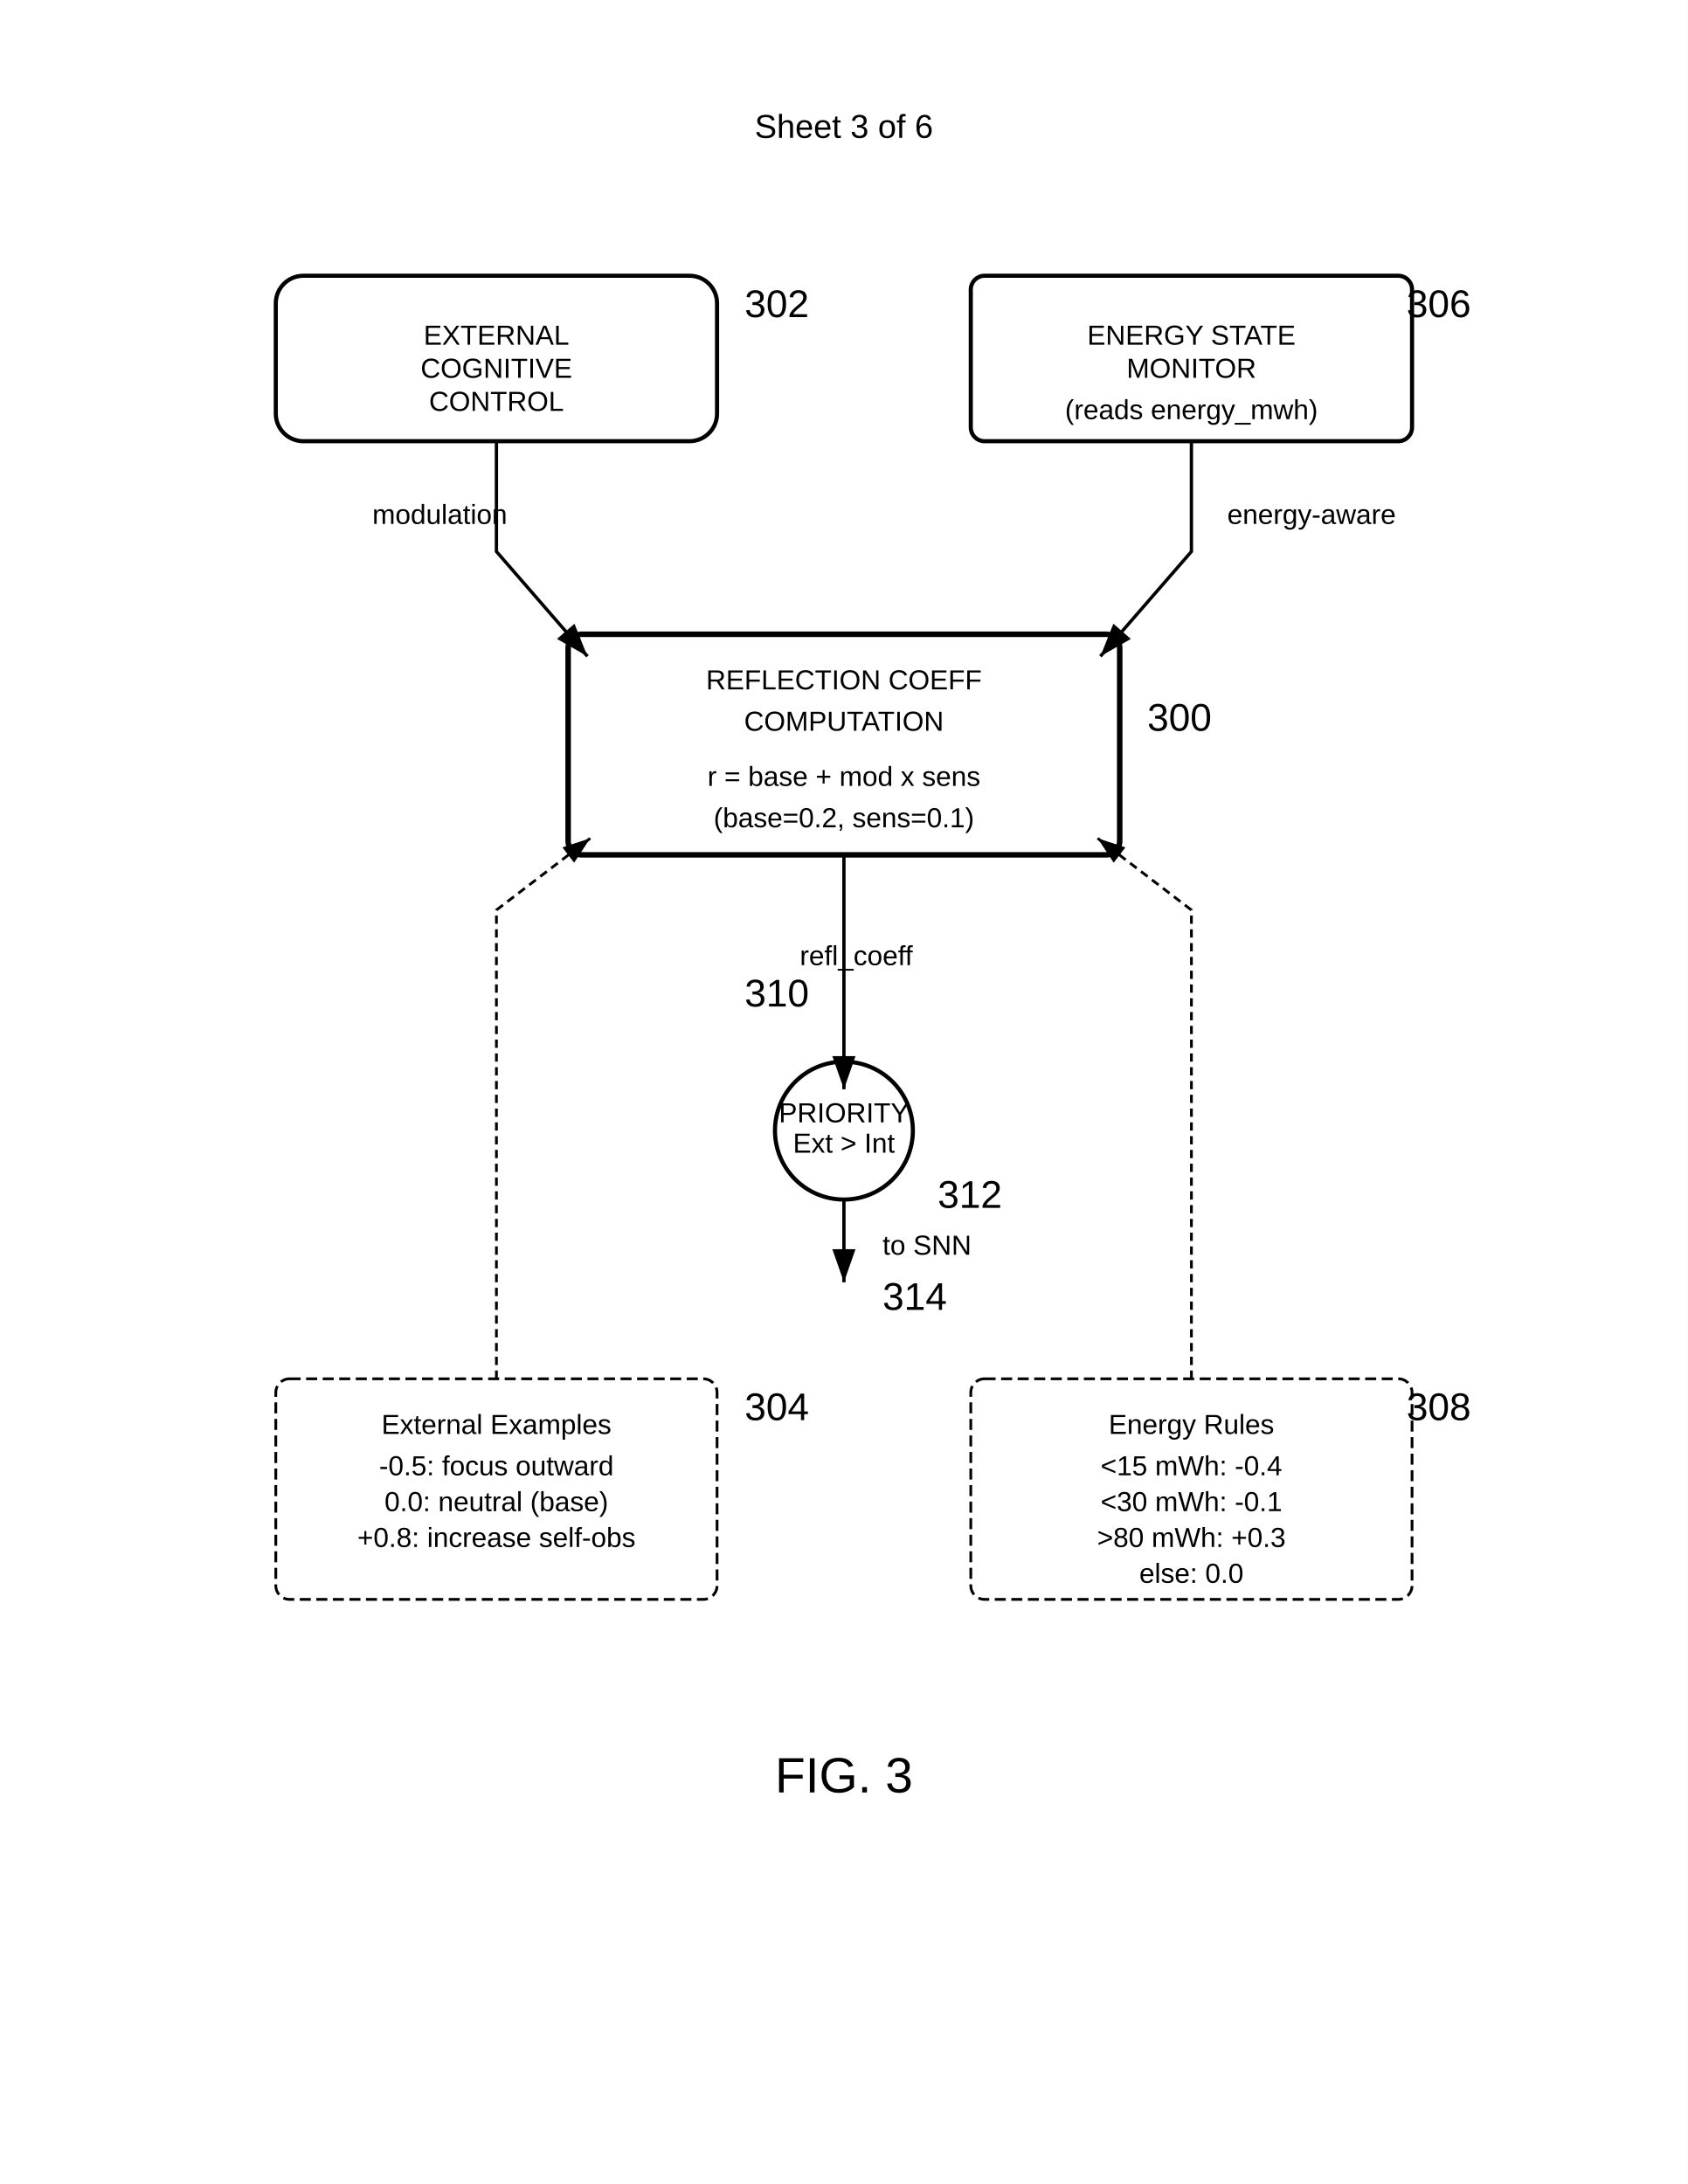
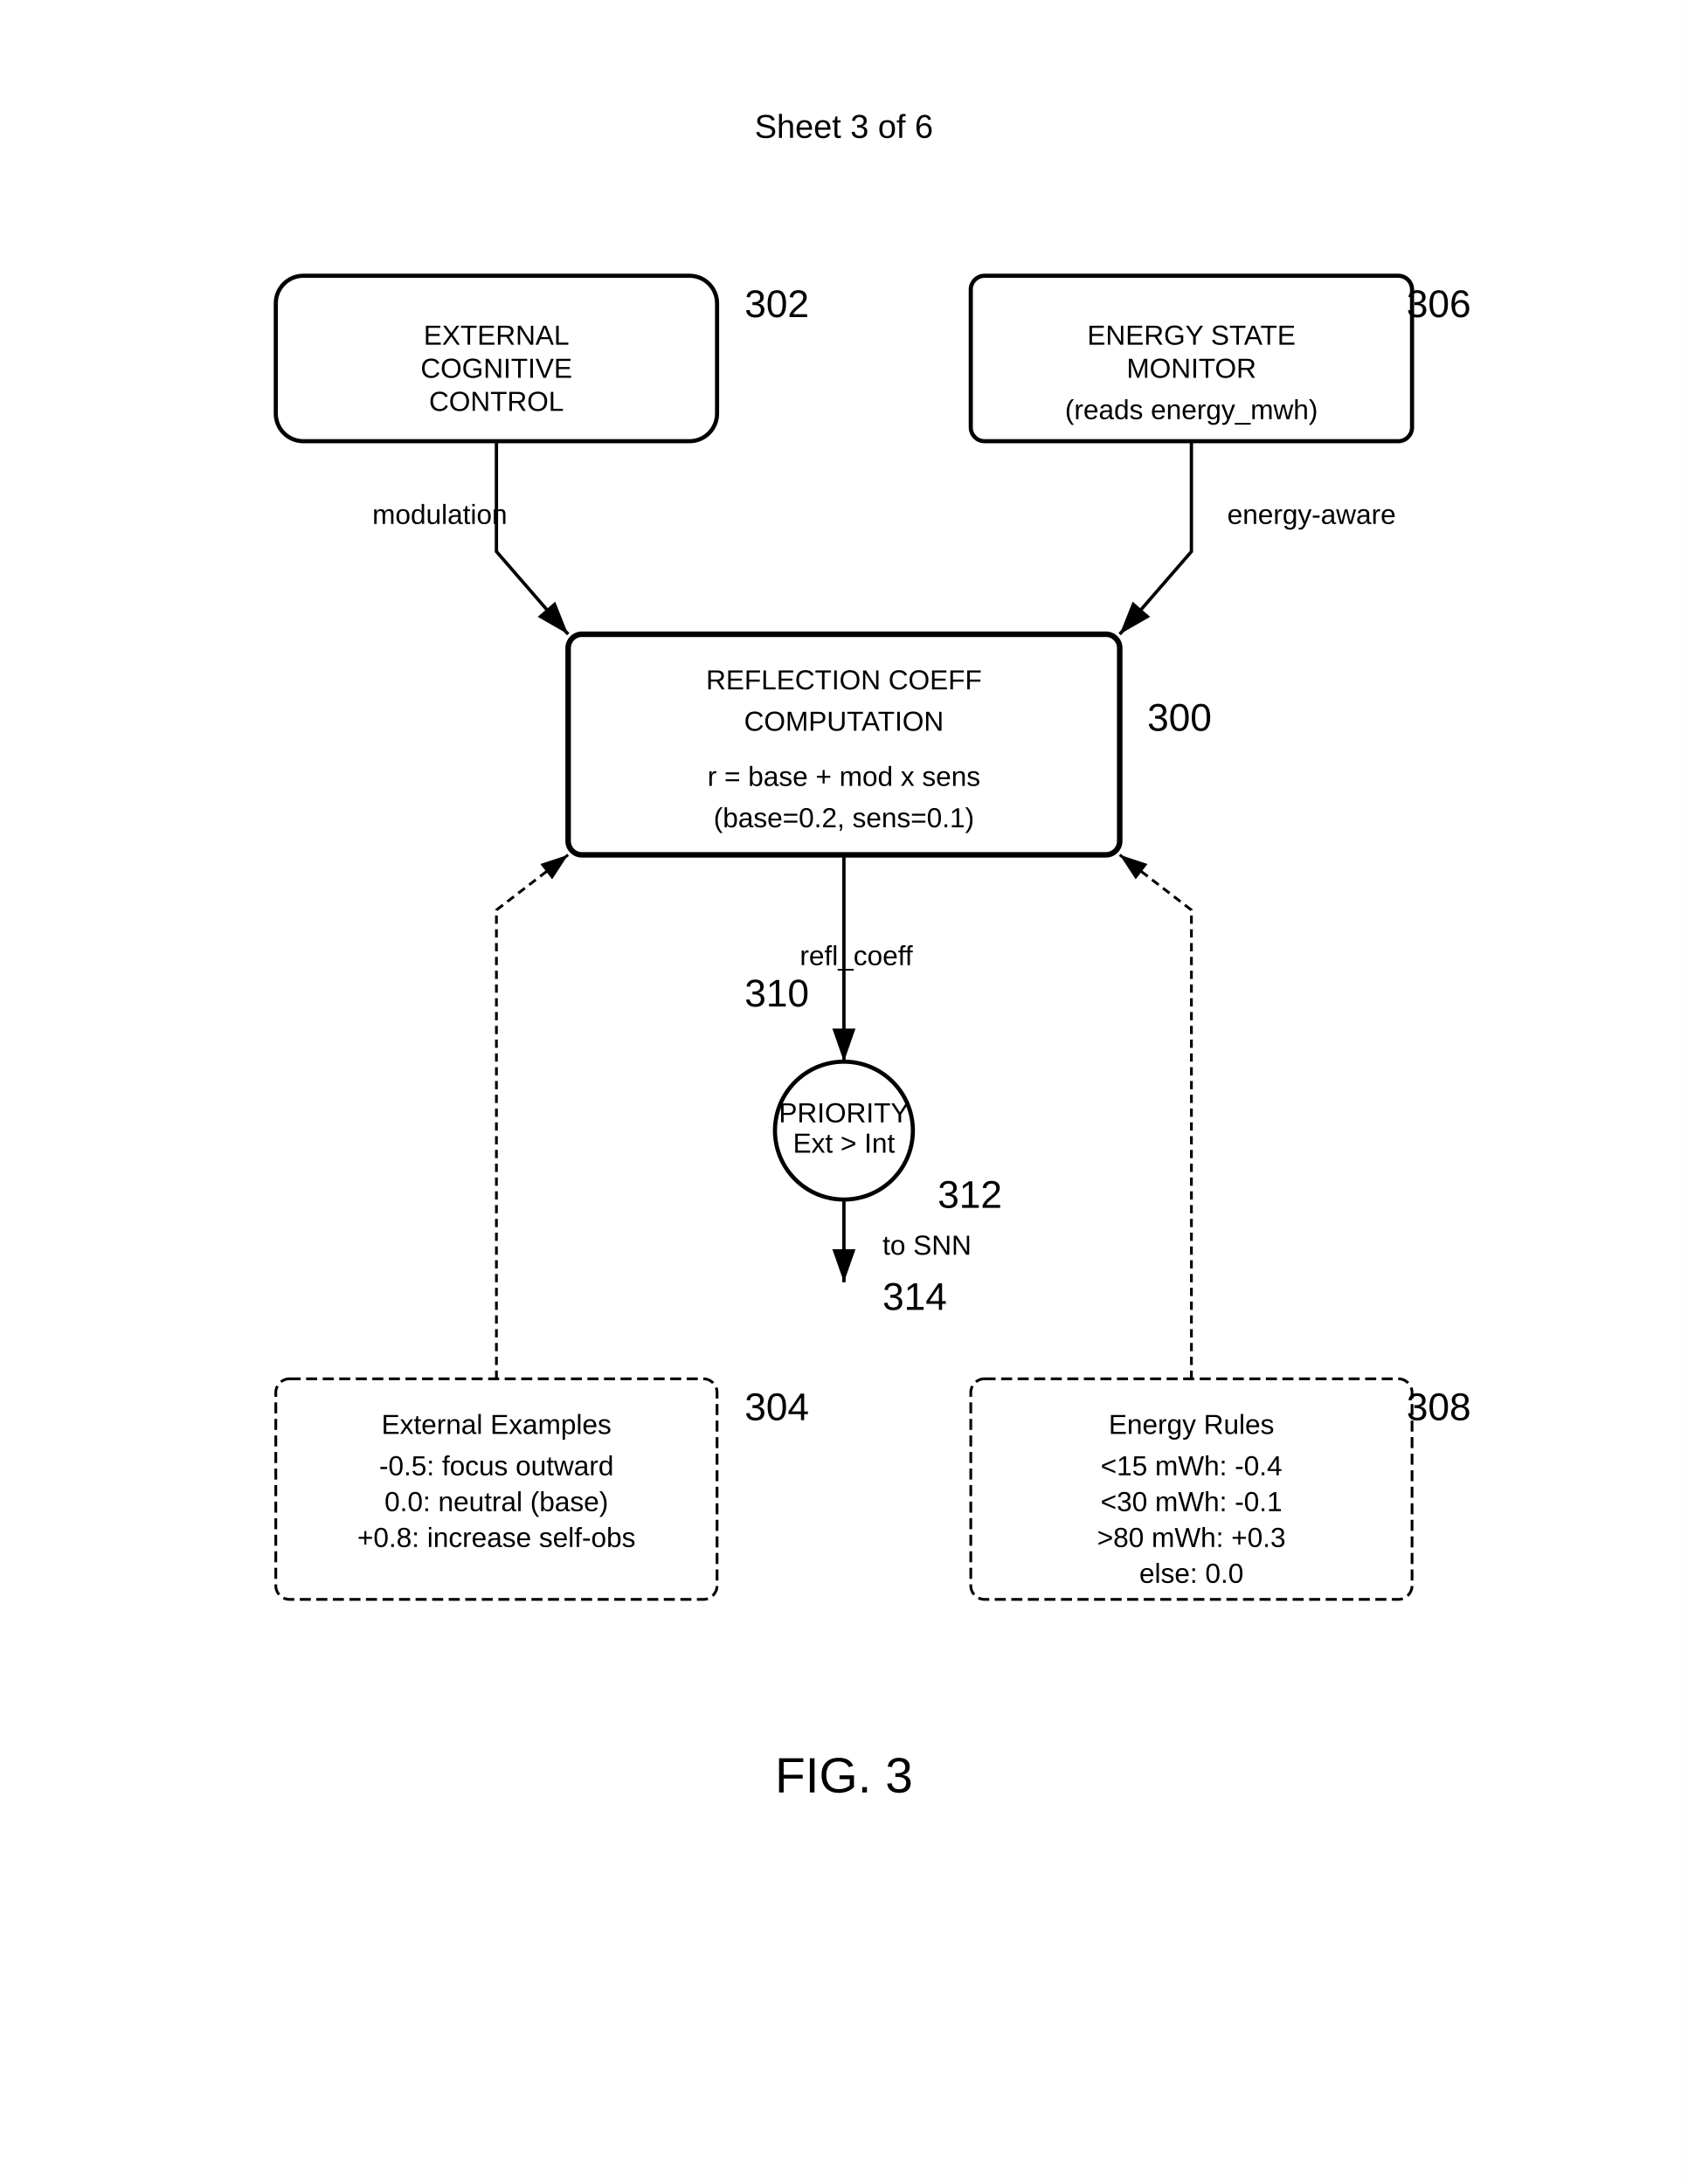
<svg xmlns="http://www.w3.org/2000/svg" width="612" height="792" viewBox="0 0 612 792">
  <rect width="100%" height="100%" fill="#fff" />
  <defs>
    <marker id="arrow" markerWidth="10" markerHeight="7" refX="10" refY="3.5" orient="auto">
      <polygon points="0 0, 10 3.5, 0 7" fill="#000" />
    </marker>
  </defs>
  <text x="306" y="50" font-family="Arial" font-size="12" text-anchor="middle" fill="#000">Sheet 3 of 6</text>
  <rect x="100" y="100" width="160" height="60" rx="10" fill="none" stroke="#000" stroke-width="1.5" />
  <text x="180" y="125" font-family="Arial" font-size="10" text-anchor="middle" fill="#000">EXTERNAL</text>
  <text x="180" y="137" font-family="Arial" font-size="10" text-anchor="middle" fill="#000">COGNITIVE</text>
  <text x="180" y="149" font-family="Arial" font-size="10" text-anchor="middle" fill="#000">CONTROL</text>
  <text x="270" y="115" font-family="Arial" font-size="14" font-weight="normal" fill="#000">302</text>
  <rect x="352" y="100" width="160" height="60" rx="5" fill="none" stroke="#000" stroke-width="1.5" />
  <text x="432" y="125" font-family="Arial" font-size="10" text-anchor="middle" fill="#000">ENERGY STATE</text>
  <text x="432" y="137" font-family="Arial" font-size="10" text-anchor="middle" fill="#000">MONITOR</text>
  <text x="432" y="152" font-family="Arial" font-size="10" text-anchor="middle" fill="#000">(reads energy_mwh)</text>
  <text x="510" y="115" font-family="Arial" font-size="14" font-weight="normal" fill="#000">306</text>
-   <path d="M180 160v40l33 38" stroke="#000" stroke-width="1.2" marker-end="url(#arrow)" fill="none" />
-   <path d="M432 160v40l-33 38" stroke="#000" stroke-width="1.2" marker-end="url(#arrow)" fill="none" />
+   <path d="M180 160v40l26 30" stroke="#000" stroke-width="1.2" marker-end="url(#arrow)" fill="none" />
+   <path d="M432 160v40l-26 30" stroke="#000" stroke-width="1.2" marker-end="url(#arrow)" fill="none" />
  <text x="135" y="190" font-family="Arial" font-size="10" fill="#000">modulation</text>
  <text x="445" y="190" font-family="Arial" font-size="10" fill="#000">energy-aware</text>
  <rect x="206" y="230" width="200" height="80" rx="5" fill="none" stroke="#000" stroke-width="2" />
  <text x="306" y="250" font-family="Arial" font-size="10" text-anchor="middle" fill="#000">REFLECTION COEFF</text>
  <text x="306" y="265" font-family="Arial" font-size="10" text-anchor="middle" fill="#000">COMPUTATION</text>
  <text x="306" y="285" font-family="Arial" font-size="10" text-anchor="middle" fill="#000">r = base + mod x sens</text>
  <text x="306" y="300" font-family="Arial" font-size="10" text-anchor="middle" fill="#000">(base=0.2, sens=0.1)</text>
  <text x="416" y="265" font-family="Arial" font-size="14" font-weight="normal" fill="#000">300</text>
  <circle cx="306" cy="410" r="25" fill="none" stroke="#000" stroke-width="1.5" />
  <text x="306" y="407" font-family="Arial" font-size="10" text-anchor="middle" fill="#000">PRIORITY</text>
  <text x="306" y="418" font-family="Arial" font-size="10" text-anchor="middle" fill="#000">Ext &gt; Int</text>
  <text x="340" y="438" font-family="Arial" font-size="14" font-weight="normal" fill="#000">312</text>
-   <path d="M306 310v85" stroke="#000" stroke-width="1.2" marker-end="url(#arrow)" />
+   <path d="M306 310v75" stroke="#000" stroke-width="1.2" marker-end="url(#arrow)" />
  <text x="290" y="350" font-family="Arial" font-size="10" fill="#000">refl_coeff</text>
  <text x="270" y="365" font-family="Arial" font-size="14" font-weight="normal" fill="#000">310</text>
  <path d="M306 435v30" stroke="#000" stroke-width="1.2" marker-end="url(#arrow)" />
  <text x="320" y="455" font-family="Arial" font-size="10" fill="#000">to SNN</text>
  <text x="320" y="475" font-family="Arial" font-size="14" font-weight="normal" fill="#000">314</text>
  <rect x="100" y="500" width="160" height="80" rx="5" fill="none" stroke="#000" stroke-width="1" stroke-dasharray="4,2" />
  <text x="180" y="520" font-family="Arial" font-size="10" text-anchor="middle" fill="#000">External Examples</text>
  <text x="180" y="535" font-family="Arial" font-size="10" text-anchor="middle" fill="#000">-0.5: focus outward</text>
  <text x="180" y="548" font-family="Arial" font-size="10" text-anchor="middle" fill="#000">0.0: neutral (base)</text>
  <text x="180" y="561" font-family="Arial" font-size="10" text-anchor="middle" fill="#000">+0.8: increase self-obs</text>
  <text x="270" y="515" font-family="Arial" font-size="14" font-weight="normal" fill="#000">304</text>
  <rect x="352" y="500" width="160" height="80" rx="5" fill="none" stroke="#000" stroke-width="1" stroke-dasharray="4,2" />
  <text x="432" y="520" font-family="Arial" font-size="10" text-anchor="middle" fill="#000">Energy Rules</text>
  <text x="432" y="535" font-family="Arial" font-size="10" text-anchor="middle" fill="#000">&lt;15 mWh: -0.4</text>
  <text x="432" y="548" font-family="Arial" font-size="10" text-anchor="middle" fill="#000">&lt;30 mWh: -0.1</text>
  <text x="432" y="561" font-family="Arial" font-size="10" text-anchor="middle" fill="#000">&gt;80 mWh: +0.3</text>
  <text x="432" y="574" font-family="Arial" font-size="10" text-anchor="middle" fill="#000">else: 0.0</text>
  <text x="510" y="515" font-family="Arial" font-size="14" font-weight="normal" fill="#000">308</text>
-   <path d="M180 500v-170l34-26" stroke="#000" stroke-width="1" stroke-dasharray="3,2" marker-end="url(#arrow)" fill="none" />
-   <path d="M432 500v-170l-34-26" stroke="#000" stroke-width="1" stroke-dasharray="3,2" marker-end="url(#arrow)" fill="none" />
+   <path d="M180 500v-170l26-20" stroke="#000" stroke-width="1" stroke-dasharray="3,2" marker-end="url(#arrow)" fill="none" />
+   <path d="M432 500v-170l-26-20" stroke="#000" stroke-width="1" stroke-dasharray="3,2" marker-end="url(#arrow)" fill="none" />
  <text x="306" y="650" font-family="Arial" font-size="18" font-weight="normal" text-anchor="middle" fill="#000">FIG. 3</text>
</svg>
